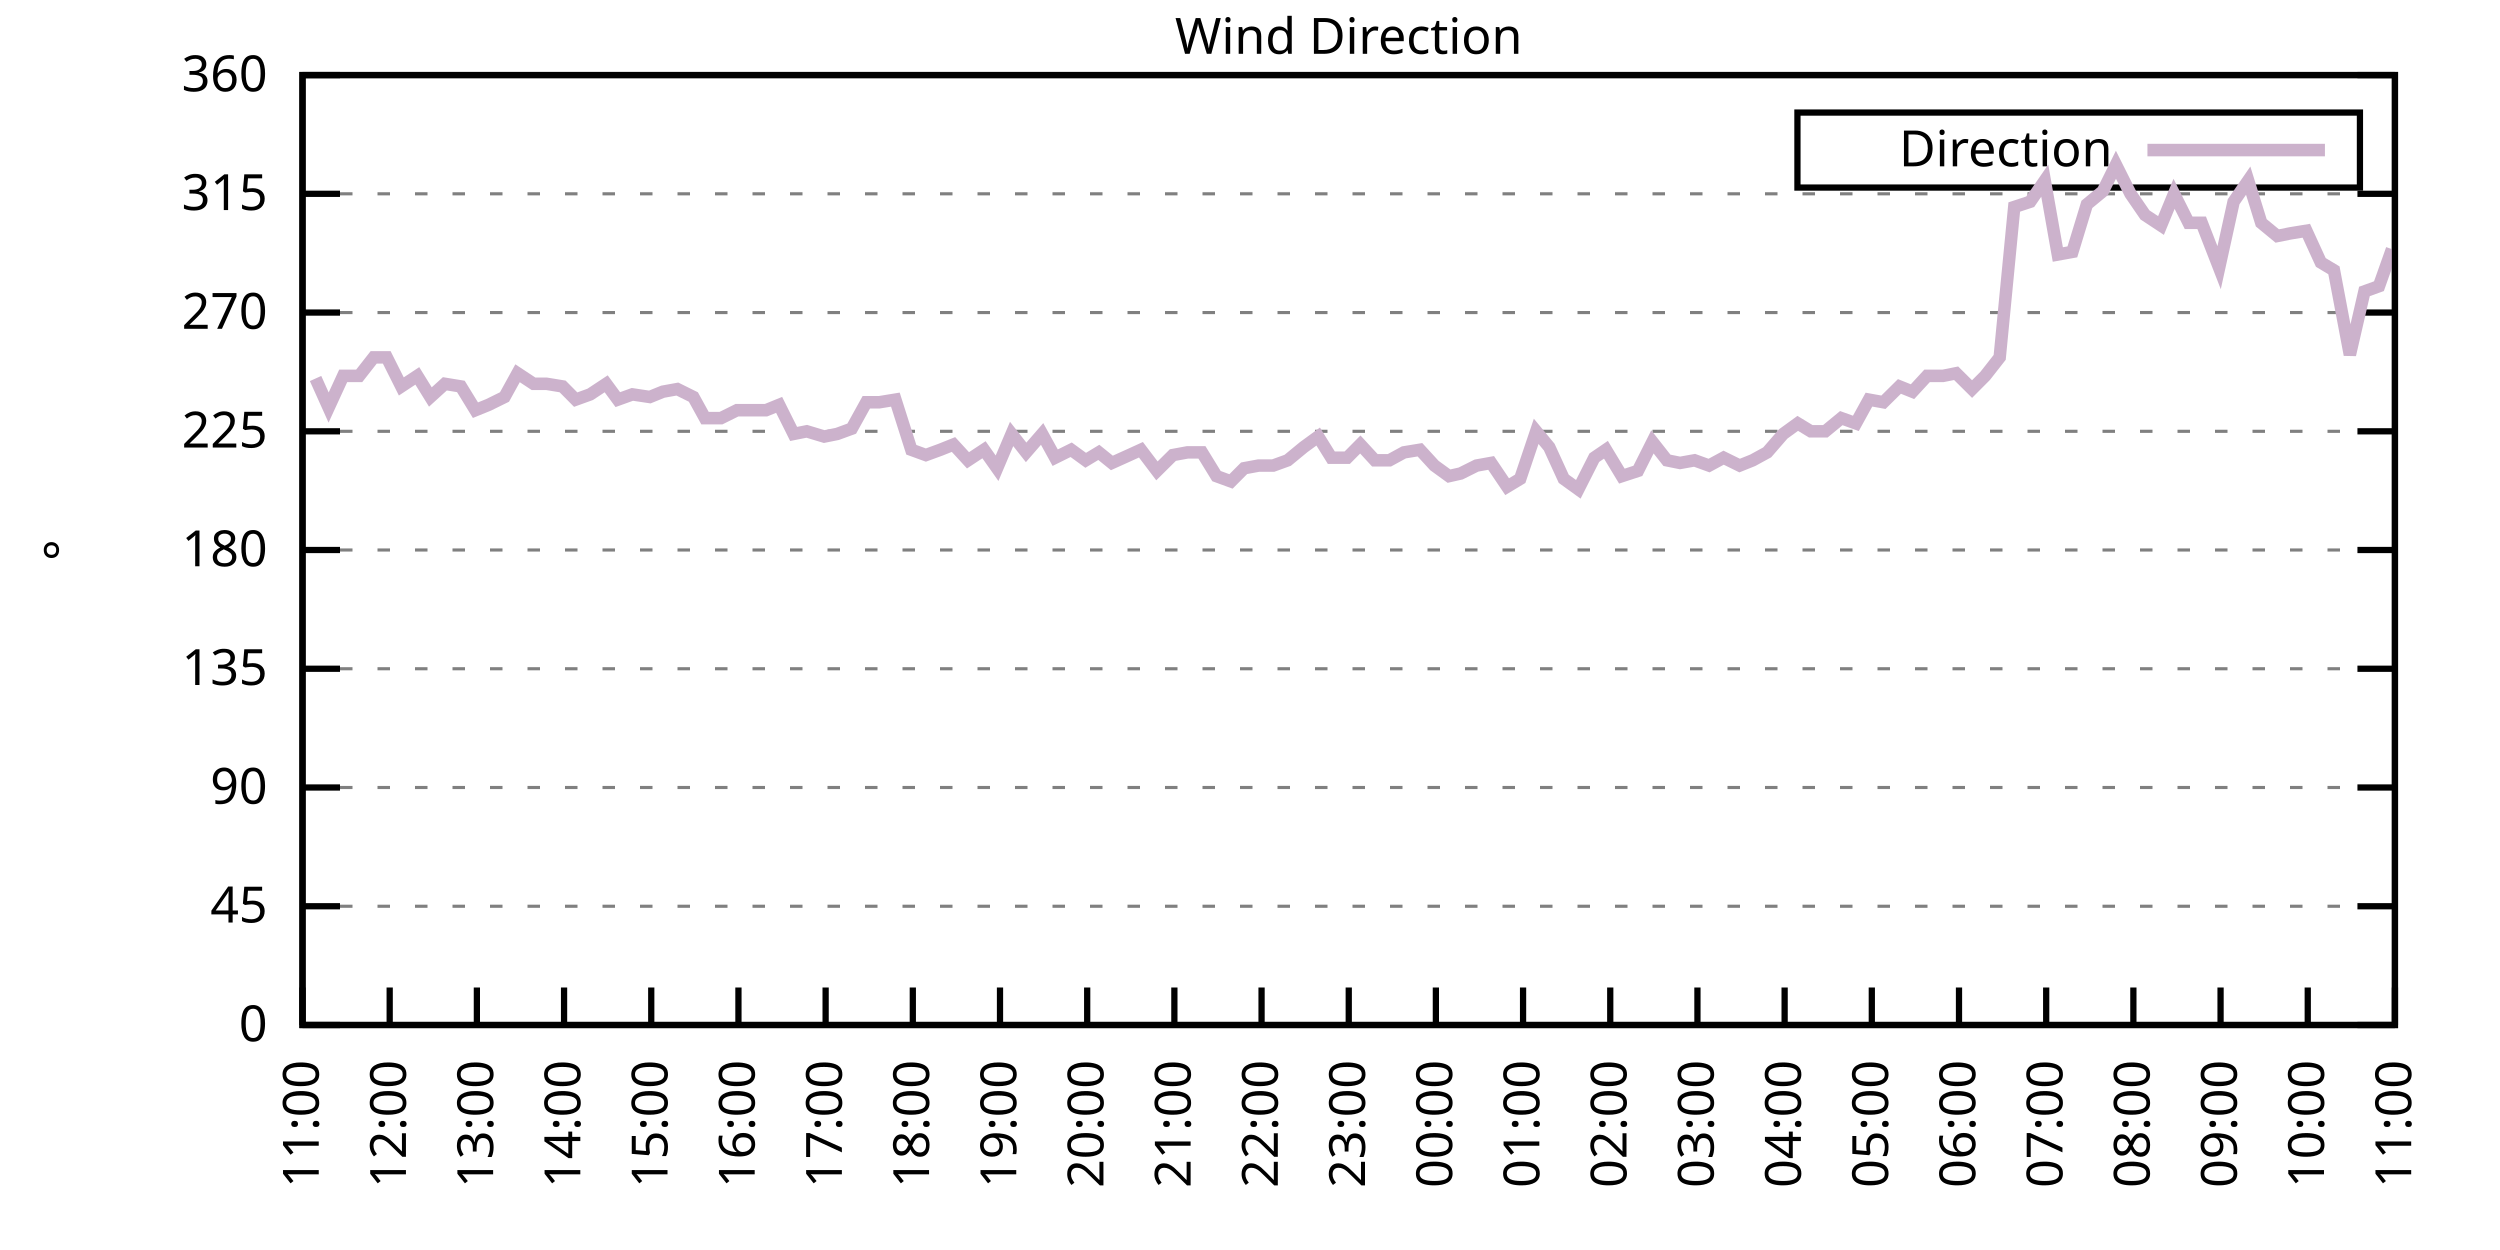
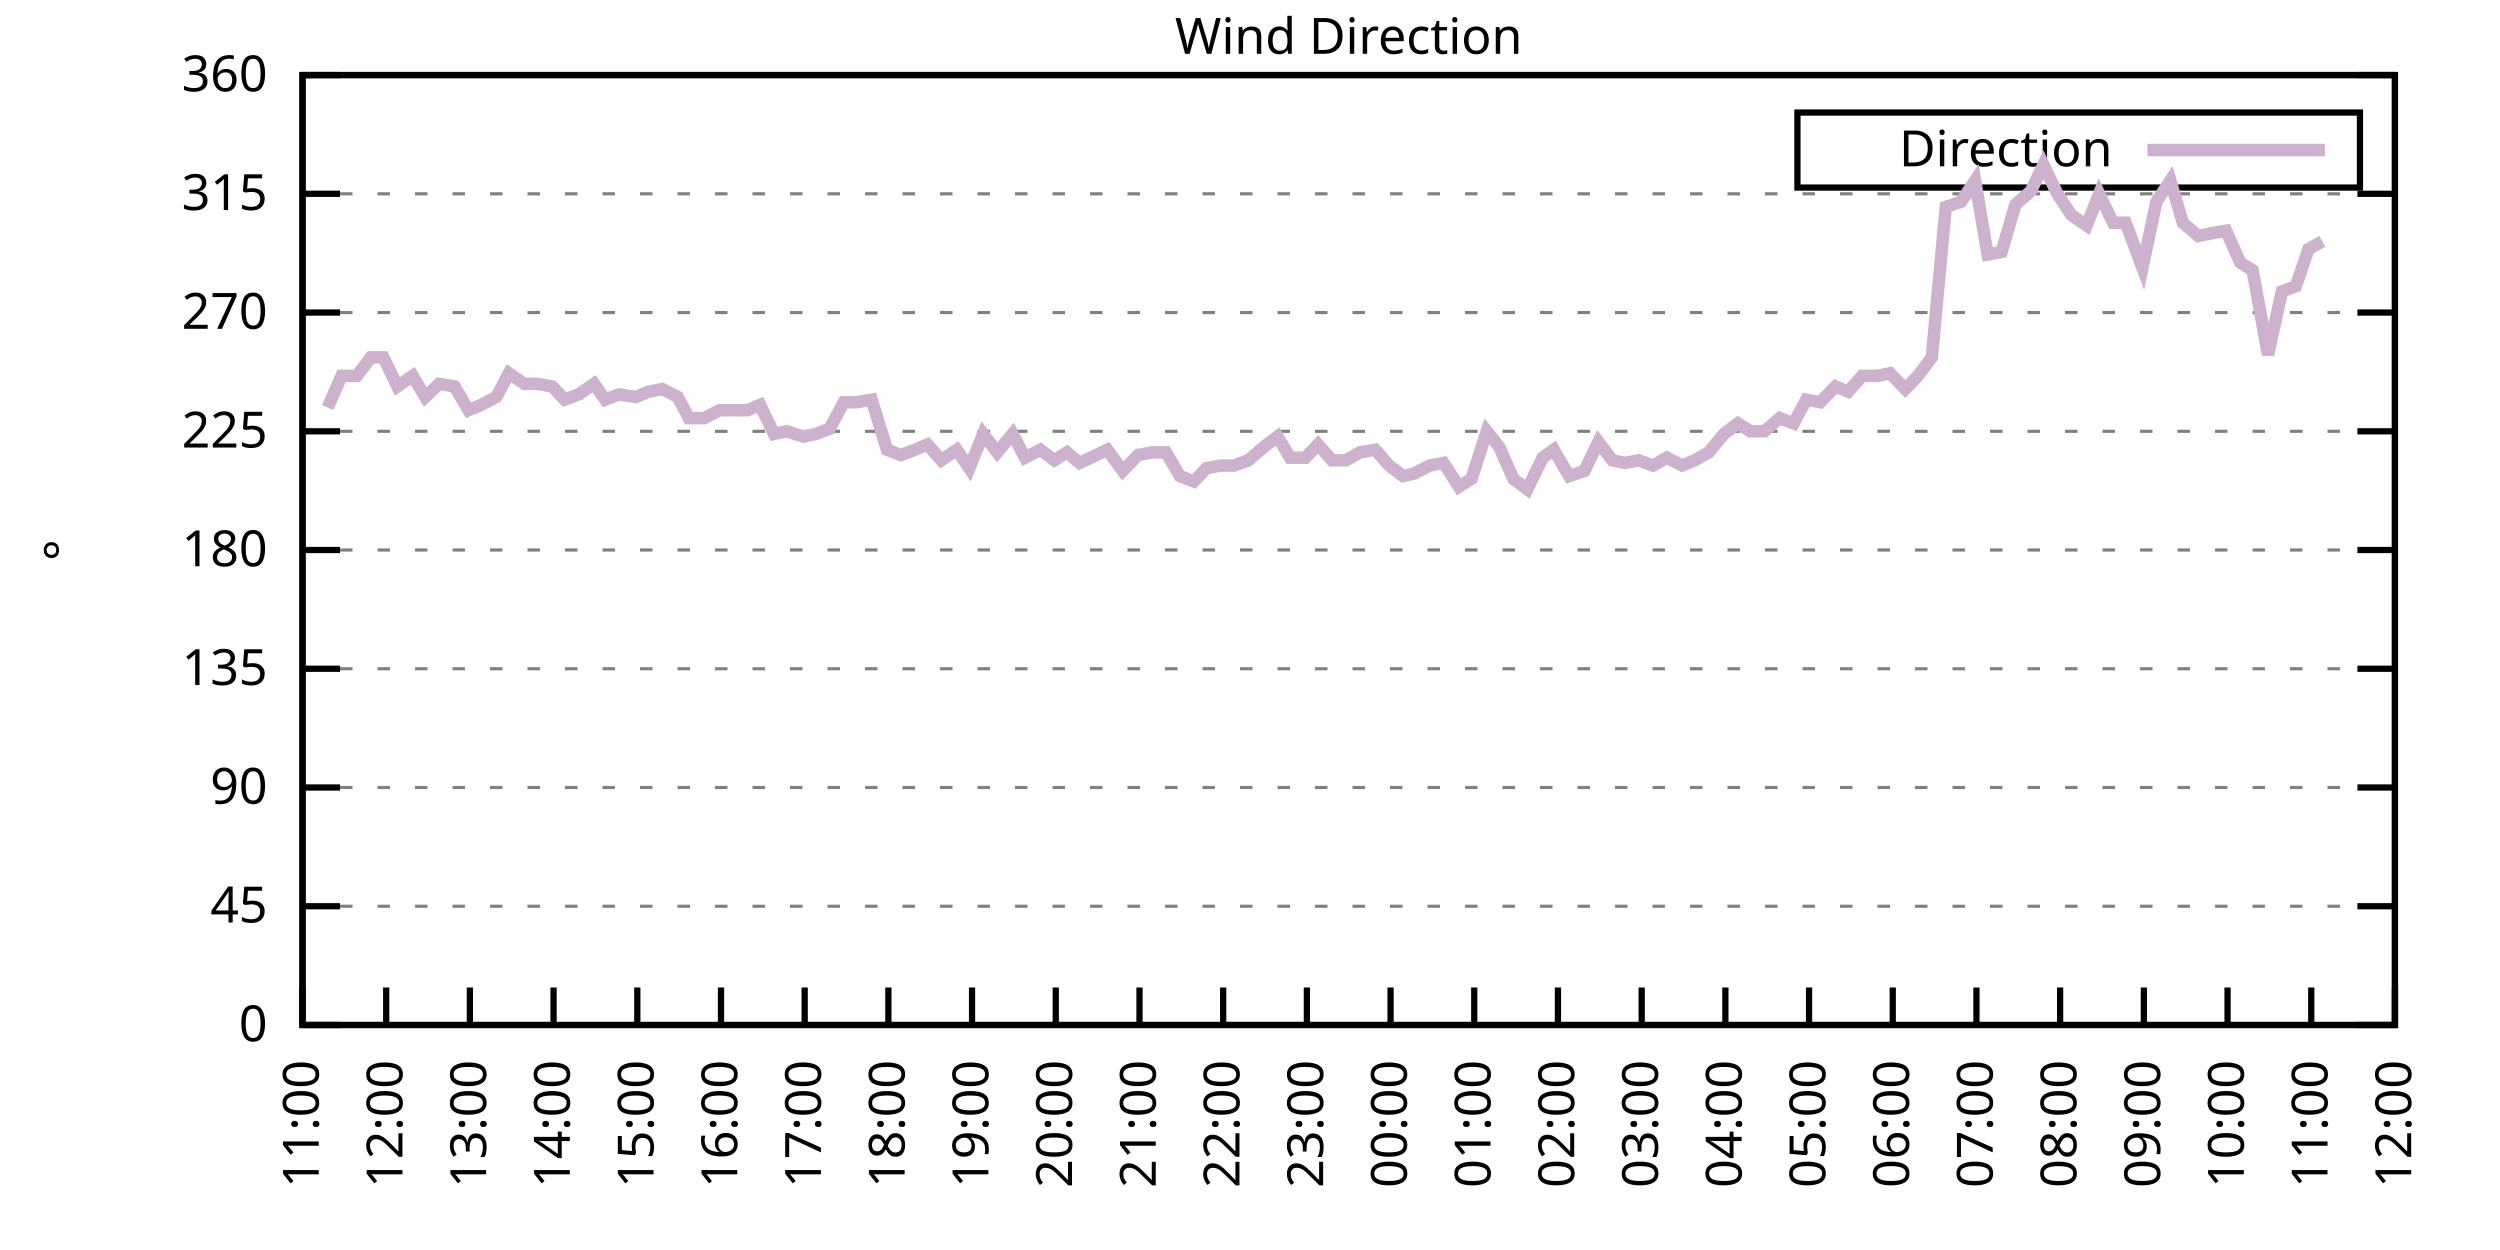
<svg xmlns="http://www.w3.org/2000/svg" xmlns:xlink="http://www.w3.org/1999/xlink" width="400" height="200" viewBox="0 0 400 200">
  <g id="gnuplot_canvas">
    <rect x="0" y="0" width="400" height="200" fill="none" />
    <defs>
      <circle id="gpDot" r="0.5" stroke-width="0.5" stroke="currentColor" />
      <path id="gpPt0" stroke-width="0.333" stroke="currentColor" d="M-1,0 h2 M0,-1 v2" />
      <path id="gpPt1" stroke-width="0.333" stroke="currentColor" d="M-1,-1 L1,1 M1,-1 L-1,1" />
      <path id="gpPt2" stroke-width="0.333" stroke="currentColor" d="M-1,0 L1,0 M0,-1 L0,1 M-1,-1 L1,1 M-1,1 L1,-1" />
      <rect id="gpPt3" stroke-width="0.333" stroke="currentColor" x="-1" y="-1" width="2" height="2" />
      <rect id="gpPt4" stroke-width="0.333" stroke="currentColor" fill="currentColor" x="-1" y="-1" width="2" height="2" />
      <circle id="gpPt5" stroke-width="0.333" stroke="currentColor" cx="0" cy="0" r="1" />
      <use xlink:href="#gpPt5" id="gpPt6" fill="currentColor" stroke="none" />
      <path id="gpPt7" stroke-width="0.333" stroke="currentColor" d="M0,-1.33 L-1.33,0.67 L1.33,0.67 z" />
      <use xlink:href="#gpPt7" id="gpPt8" fill="currentColor" stroke="none" />
      <use xlink:href="#gpPt7" id="gpPt9" stroke="currentColor" transform="rotate(180)" />
      <use xlink:href="#gpPt9" id="gpPt10" fill="currentColor" stroke="none" />
      <use xlink:href="#gpPt3" id="gpPt11" stroke="currentColor" transform="rotate(45)" />
      <use xlink:href="#gpPt11" id="gpPt12" fill="currentColor" stroke="none" />
      <path id="gpPt13" stroke-width="0.333" stroke="currentColor" d="M0,1.330 L1.265,0.411 L0.782,-1.067 L-0.782,-1.076 L-1.265,0.411 z" />
      <use xlink:href="#gpPt13" id="gpPt14" fill="currentColor" stroke="none" />
      <filter id="textbox" filterUnits="objectBoundingBox" x="0" y="0" height="1" width="1">
        <feFlood flood-color="white" flood-opacity="1" result="bgnd" />
        <feComposite in="SourceGraphic" in2="bgnd" operator="atop" />
      </filter>
      <filter id="greybox" filterUnits="objectBoundingBox" x="0" y="0" height="1" width="1">
        <feFlood flood-color="lightgrey" flood-opacity="1" result="grey" />
        <feComposite in="SourceGraphic" in2="grey" operator="atop" />
      </filter>
    </defs>
    <g fill="none" color="white" stroke="currentColor" stroke-width="1.00" stroke-linecap="butt" stroke-linejoin="miter">
</g>
    <g fill="none" color="black" stroke="currentColor" stroke-width="1.00" stroke-linecap="butt" stroke-linejoin="miter">
      <g stroke="none" shape-rendering="crispEdges">
        <polygon fill="rgb(255, 255, 255)" points="48.40,164.00 383.18,164.00 383.18,12.02 48.40,12.02 " />
      </g>
    </g>
    <g fill="none" color="black" stroke="currentColor" stroke-width="1.00" stroke-linecap="butt" stroke-linejoin="miter">
</g>
    <g fill="none" color="black" stroke="black" stroke-width="0.50" stroke-linecap="butt" stroke-linejoin="miter">
</g>
    <g fill="none" color="gray" stroke="currentColor" stroke-width="0.50" stroke-linecap="butt" stroke-linejoin="miter">
      <path stroke="gray" stroke-dasharray="2,4" class="gridline" d="M48.40,164.00 L383.19,164.00  " />
    </g>
    <g fill="none" color="gray" stroke="gray" stroke-width="1.00" stroke-linecap="butt" stroke-linejoin="miter">
</g>
    <g fill="none" color="black" stroke="currentColor" stroke-width="1.00" stroke-linecap="butt" stroke-linejoin="miter">
      <path stroke="black" d="M48.40,164.00 L54.40,164.00 M383.19,164.00 L377.19,164.00  " />
      <g transform="translate(42.80,166.60)" stroke="none" fill="black" font-family="Sans" font-size="8.00" text-anchor="end">
        <text>
          <tspan font-family="Sans"> 0</tspan>
        </text>
      </g>
    </g>
    <g fill="none" color="black" stroke="currentColor" stroke-width="1.00" stroke-linecap="butt" stroke-linejoin="miter">
</g>
    <g fill="none" color="black" stroke="black" stroke-width="0.50" stroke-linecap="butt" stroke-linejoin="miter">
</g>
    <g fill="none" color="gray" stroke="currentColor" stroke-width="0.50" stroke-linecap="butt" stroke-linejoin="miter">
      <path stroke="gray" stroke-dasharray="2,4" class="gridline" d="M48.40,145.00 L383.19,145.00  " />
    </g>
    <g fill="none" color="gray" stroke="gray" stroke-width="1.00" stroke-linecap="butt" stroke-linejoin="miter">
</g>
    <g fill="none" color="black" stroke="currentColor" stroke-width="1.00" stroke-linecap="butt" stroke-linejoin="miter">
      <path stroke="black" d="M48.40,145.00 L54.40,145.00 M383.19,145.00 L377.19,145.00  " />
      <g transform="translate(42.80,147.60)" stroke="none" fill="black" font-family="Sans" font-size="8.00" text-anchor="end">
        <text>
          <tspan font-family="Sans"> 45</tspan>
        </text>
      </g>
    </g>
    <g fill="none" color="black" stroke="currentColor" stroke-width="1.00" stroke-linecap="butt" stroke-linejoin="miter">
</g>
    <g fill="none" color="black" stroke="black" stroke-width="0.50" stroke-linecap="butt" stroke-linejoin="miter">
</g>
    <g fill="none" color="gray" stroke="currentColor" stroke-width="0.50" stroke-linecap="butt" stroke-linejoin="miter">
      <path stroke="gray" stroke-dasharray="2,4" class="gridline" d="M48.40,126.00 L383.19,126.00  " />
    </g>
    <g fill="none" color="gray" stroke="gray" stroke-width="1.00" stroke-linecap="butt" stroke-linejoin="miter">
</g>
    <g fill="none" color="black" stroke="currentColor" stroke-width="1.00" stroke-linecap="butt" stroke-linejoin="miter">
      <path stroke="black" d="M48.40,126.00 L54.40,126.00 M383.19,126.00 L377.19,126.00  " />
      <g transform="translate(42.80,128.60)" stroke="none" fill="black" font-family="Sans" font-size="8.00" text-anchor="end">
        <text>
          <tspan font-family="Sans"> 90</tspan>
        </text>
      </g>
    </g>
    <g fill="none" color="black" stroke="currentColor" stroke-width="1.00" stroke-linecap="butt" stroke-linejoin="miter">
</g>
    <g fill="none" color="black" stroke="black" stroke-width="0.50" stroke-linecap="butt" stroke-linejoin="miter">
</g>
    <g fill="none" color="gray" stroke="currentColor" stroke-width="0.50" stroke-linecap="butt" stroke-linejoin="miter">
      <path stroke="gray" stroke-dasharray="2,4" class="gridline" d="M48.40,107.00 L383.19,107.00  " />
    </g>
    <g fill="none" color="gray" stroke="gray" stroke-width="1.00" stroke-linecap="butt" stroke-linejoin="miter">
</g>
    <g fill="none" color="black" stroke="currentColor" stroke-width="1.00" stroke-linecap="butt" stroke-linejoin="miter">
      <path stroke="black" d="M48.40,107.00 L54.40,107.00 M383.19,107.00 L377.19,107.00  " />
      <g transform="translate(42.80,109.60)" stroke="none" fill="black" font-family="Sans" font-size="8.00" text-anchor="end">
        <text>
          <tspan font-family="Sans"> 135</tspan>
        </text>
      </g>
    </g>
    <g fill="none" color="black" stroke="currentColor" stroke-width="1.00" stroke-linecap="butt" stroke-linejoin="miter">
</g>
    <g fill="none" color="black" stroke="black" stroke-width="0.50" stroke-linecap="butt" stroke-linejoin="miter">
</g>
    <g fill="none" color="gray" stroke="currentColor" stroke-width="0.50" stroke-linecap="butt" stroke-linejoin="miter">
      <path stroke="gray" stroke-dasharray="2,4" class="gridline" d="M48.40,88.00 L383.19,88.00  " />
    </g>
    <g fill="none" color="gray" stroke="gray" stroke-width="1.00" stroke-linecap="butt" stroke-linejoin="miter">
</g>
    <g fill="none" color="black" stroke="currentColor" stroke-width="1.00" stroke-linecap="butt" stroke-linejoin="miter">
      <path stroke="black" d="M48.40,88.00 L54.40,88.00 M383.19,88.00 L377.19,88.00  " />
      <g transform="translate(42.80,90.60)" stroke="none" fill="black" font-family="Sans" font-size="8.00" text-anchor="end">
        <text>
          <tspan font-family="Sans"> 180</tspan>
        </text>
      </g>
    </g>
    <g fill="none" color="black" stroke="currentColor" stroke-width="1.00" stroke-linecap="butt" stroke-linejoin="miter">
</g>
    <g fill="none" color="black" stroke="black" stroke-width="0.50" stroke-linecap="butt" stroke-linejoin="miter">
</g>
    <g fill="none" color="gray" stroke="currentColor" stroke-width="0.50" stroke-linecap="butt" stroke-linejoin="miter">
      <path stroke="gray" stroke-dasharray="2,4" class="gridline" d="M48.40,69.01 L383.19,69.01  " />
    </g>
    <g fill="none" color="gray" stroke="gray" stroke-width="1.00" stroke-linecap="butt" stroke-linejoin="miter">
</g>
    <g fill="none" color="black" stroke="currentColor" stroke-width="1.00" stroke-linecap="butt" stroke-linejoin="miter">
      <path stroke="black" d="M48.40,69.01 L54.40,69.01 M383.19,69.01 L377.19,69.01  " />
      <g transform="translate(42.80,71.61)" stroke="none" fill="black" font-family="Sans" font-size="8.00" text-anchor="end">
        <text>
          <tspan font-family="Sans"> 225</tspan>
        </text>
      </g>
    </g>
    <g fill="none" color="black" stroke="currentColor" stroke-width="1.00" stroke-linecap="butt" stroke-linejoin="miter">
</g>
    <g fill="none" color="black" stroke="black" stroke-width="0.50" stroke-linecap="butt" stroke-linejoin="miter">
</g>
    <g fill="none" color="gray" stroke="currentColor" stroke-width="0.50" stroke-linecap="butt" stroke-linejoin="miter">
      <path stroke="gray" stroke-dasharray="2,4" class="gridline" d="M48.40,50.01 L383.19,50.01  " />
    </g>
    <g fill="none" color="gray" stroke="gray" stroke-width="1.00" stroke-linecap="butt" stroke-linejoin="miter">
</g>
    <g fill="none" color="black" stroke="currentColor" stroke-width="1.00" stroke-linecap="butt" stroke-linejoin="miter">
      <path stroke="black" d="M48.40,50.01 L54.40,50.01 M383.19,50.01 L377.19,50.01  " />
      <g transform="translate(42.80,52.61)" stroke="none" fill="black" font-family="Sans" font-size="8.00" text-anchor="end">
        <text>
          <tspan font-family="Sans"> 270</tspan>
        </text>
      </g>
    </g>
    <g fill="none" color="black" stroke="currentColor" stroke-width="1.00" stroke-linecap="butt" stroke-linejoin="miter">
</g>
    <g fill="none" color="black" stroke="black" stroke-width="0.50" stroke-linecap="butt" stroke-linejoin="miter">
</g>
    <g fill="none" color="gray" stroke="currentColor" stroke-width="0.50" stroke-linecap="butt" stroke-linejoin="miter">
      <path stroke="gray" stroke-dasharray="2,4" class="gridline" d="M48.40,31.01 L383.19,31.01  " />
    </g>
    <g fill="none" color="gray" stroke="gray" stroke-width="1.00" stroke-linecap="butt" stroke-linejoin="miter">
</g>
    <g fill="none" color="black" stroke="currentColor" stroke-width="1.00" stroke-linecap="butt" stroke-linejoin="miter">
      <path stroke="black" d="M48.40,31.01 L54.40,31.01 M383.19,31.01 L377.19,31.01  " />
      <g transform="translate(42.80,33.61)" stroke="none" fill="black" font-family="Sans" font-size="8.00" text-anchor="end">
        <text>
          <tspan font-family="Sans"> 315</tspan>
        </text>
      </g>
    </g>
    <g fill="none" color="black" stroke="currentColor" stroke-width="1.00" stroke-linecap="butt" stroke-linejoin="miter">
</g>
    <g fill="none" color="black" stroke="black" stroke-width="0.50" stroke-linecap="butt" stroke-linejoin="miter">
</g>
    <g fill="none" color="gray" stroke="currentColor" stroke-width="0.50" stroke-linecap="butt" stroke-linejoin="miter">
      <path stroke="gray" stroke-dasharray="2,4" class="gridline" d="M48.40,12.01 L383.19,12.01  " />
    </g>
    <g fill="none" color="gray" stroke="gray" stroke-width="1.00" stroke-linecap="butt" stroke-linejoin="miter">
</g>
    <g fill="none" color="black" stroke="currentColor" stroke-width="1.00" stroke-linecap="butt" stroke-linejoin="miter">
      <path stroke="black" d="M48.40,12.01 L54.40,12.01 M383.19,12.01 L377.19,12.01  " />
      <g transform="translate(42.80,14.61)" stroke="none" fill="black" font-family="Sans" font-size="8.00" text-anchor="end">
        <text>
          <tspan font-family="Sans"> 360</tspan>
        </text>
      </g>
    </g>
    <g fill="none" color="black" stroke="currentColor" stroke-width="1.00" stroke-linecap="butt" stroke-linejoin="miter">
      <path stroke="black" d="M48.40,164.00 L48.40,158.00  " />
      <g transform="translate(51.00,169.60) rotate(270.00)" stroke="none" fill="black" font-family="Sans" font-size="8.00" text-anchor="end">
        <text>
          <tspan font-family="Sans">11:00</tspan>
        </text>
      </g>
    </g>
    <g fill="none" color="black" stroke="currentColor" stroke-width="1.00" stroke-linecap="butt" stroke-linejoin="miter">
-       <path stroke="black" d="M62.35,164.00 L62.35,158.00  " />
-       <g transform="translate(64.95,169.60) rotate(270.00)" stroke="none" fill="black" font-family="Sans" font-size="8.00" text-anchor="end">
+       <path stroke="black" d="M61.79,164.00 L61.79,158.00  " />
+       <g transform="translate(64.39,169.60) rotate(270.00)" stroke="none" fill="black" font-family="Sans" font-size="8.00" text-anchor="end">
        <text>
          <tspan font-family="Sans">12:00</tspan>
        </text>
      </g>
    </g>
    <g fill="none" color="black" stroke="currentColor" stroke-width="1.00" stroke-linecap="butt" stroke-linejoin="miter">
-       <path stroke="black" d="M76.30,164.00 L76.30,158.00  " />
-       <g transform="translate(78.90,169.60) rotate(270.00)" stroke="none" fill="black" font-family="Sans" font-size="8.00" text-anchor="end">
+       <path stroke="black" d="M75.18,164.00 L75.18,158.00  " />
+       <g transform="translate(77.78,169.60) rotate(270.00)" stroke="none" fill="black" font-family="Sans" font-size="8.00" text-anchor="end">
        <text>
          <tspan font-family="Sans">13:00</tspan>
        </text>
      </g>
    </g>
    <g fill="none" color="black" stroke="currentColor" stroke-width="1.00" stroke-linecap="butt" stroke-linejoin="miter">
-       <path stroke="black" d="M90.25,164.00 L90.25,158.00  " />
-       <g transform="translate(92.85,169.60) rotate(270.00)" stroke="none" fill="black" font-family="Sans" font-size="8.00" text-anchor="end">
+       <path stroke="black" d="M88.57,164.00 L88.57,158.00  " />
+       <g transform="translate(91.17,169.60) rotate(270.00)" stroke="none" fill="black" font-family="Sans" font-size="8.00" text-anchor="end">
        <text>
          <tspan font-family="Sans">14:00</tspan>
        </text>
      </g>
    </g>
    <g fill="none" color="black" stroke="currentColor" stroke-width="1.00" stroke-linecap="butt" stroke-linejoin="miter">
-       <path stroke="black" d="M104.20,164.00 L104.20,158.00  " />
-       <g transform="translate(106.80,169.60) rotate(270.00)" stroke="none" fill="black" font-family="Sans" font-size="8.00" text-anchor="end">
+       <path stroke="black" d="M101.97,164.00 L101.97,158.00  " />
+       <g transform="translate(104.57,169.60) rotate(270.00)" stroke="none" fill="black" font-family="Sans" font-size="8.00" text-anchor="end">
        <text>
          <tspan font-family="Sans">15:00</tspan>
        </text>
      </g>
    </g>
    <g fill="none" color="black" stroke="currentColor" stroke-width="1.00" stroke-linecap="butt" stroke-linejoin="miter">
-       <path stroke="black" d="M118.15,164.00 L118.15,158.00  " />
-       <g transform="translate(120.75,169.60) rotate(270.00)" stroke="none" fill="black" font-family="Sans" font-size="8.00" text-anchor="end">
+       <path stroke="black" d="M115.36,164.00 L115.36,158.00  " />
+       <g transform="translate(117.96,169.60) rotate(270.00)" stroke="none" fill="black" font-family="Sans" font-size="8.00" text-anchor="end">
        <text>
          <tspan font-family="Sans">16:00</tspan>
        </text>
      </g>
    </g>
    <g fill="none" color="black" stroke="currentColor" stroke-width="1.00" stroke-linecap="butt" stroke-linejoin="miter">
-       <path stroke="black" d="M132.10,164.00 L132.10,158.00  " />
-       <g transform="translate(134.70,169.60) rotate(270.00)" stroke="none" fill="black" font-family="Sans" font-size="8.00" text-anchor="end">
+       <path stroke="black" d="M128.75,164.00 L128.75,158.00  " />
+       <g transform="translate(131.35,169.60) rotate(270.00)" stroke="none" fill="black" font-family="Sans" font-size="8.00" text-anchor="end">
        <text>
          <tspan font-family="Sans">17:00</tspan>
        </text>
      </g>
    </g>
    <g fill="none" color="black" stroke="currentColor" stroke-width="1.00" stroke-linecap="butt" stroke-linejoin="miter">
-       <path stroke="black" d="M146.05,164.00 L146.05,158.00  " />
-       <g transform="translate(148.65,169.60) rotate(270.00)" stroke="none" fill="black" font-family="Sans" font-size="8.00" text-anchor="end">
+       <path stroke="black" d="M142.14,164.00 L142.14,158.00  " />
+       <g transform="translate(144.74,169.60) rotate(270.00)" stroke="none" fill="black" font-family="Sans" font-size="8.00" text-anchor="end">
        <text>
          <tspan font-family="Sans">18:00</tspan>
        </text>
      </g>
    </g>
    <g fill="none" color="black" stroke="currentColor" stroke-width="1.00" stroke-linecap="butt" stroke-linejoin="miter">
-       <path stroke="black" d="M160.00,164.00 L160.00,158.00  " />
-       <g transform="translate(162.60,169.60) rotate(270.00)" stroke="none" fill="black" font-family="Sans" font-size="8.00" text-anchor="end">
+       <path stroke="black" d="M155.53,164.00 L155.53,158.00  " />
+       <g transform="translate(158.13,169.60) rotate(270.00)" stroke="none" fill="black" font-family="Sans" font-size="8.00" text-anchor="end">
        <text>
          <tspan font-family="Sans">19:00</tspan>
        </text>
      </g>
    </g>
    <g fill="none" color="black" stroke="currentColor" stroke-width="1.00" stroke-linecap="butt" stroke-linejoin="miter">
-       <path stroke="black" d="M173.95,164.00 L173.95,158.00  " />
-       <g transform="translate(176.55,169.60) rotate(270.00)" stroke="none" fill="black" font-family="Sans" font-size="8.00" text-anchor="end">
+       <path stroke="black" d="M168.92,164.00 L168.92,158.00  " />
+       <g transform="translate(171.52,169.60) rotate(270.00)" stroke="none" fill="black" font-family="Sans" font-size="8.00" text-anchor="end">
        <text>
          <tspan font-family="Sans">20:00</tspan>
        </text>
      </g>
    </g>
    <g fill="none" color="black" stroke="currentColor" stroke-width="1.00" stroke-linecap="butt" stroke-linejoin="miter">
-       <path stroke="black" d="M187.90,164.00 L187.90,158.00  " />
-       <g transform="translate(190.50,169.60) rotate(270.00)" stroke="none" fill="black" font-family="Sans" font-size="8.00" text-anchor="end">
+       <path stroke="black" d="M182.32,164.00 L182.32,158.00  " />
+       <g transform="translate(184.92,169.60) rotate(270.00)" stroke="none" fill="black" font-family="Sans" font-size="8.00" text-anchor="end">
        <text>
          <tspan font-family="Sans">21:00</tspan>
        </text>
      </g>
    </g>
    <g fill="none" color="black" stroke="currentColor" stroke-width="1.00" stroke-linecap="butt" stroke-linejoin="miter">
-       <path stroke="black" d="M201.85,164.00 L201.85,158.00  " />
-       <g transform="translate(204.45,169.60) rotate(270.00)" stroke="none" fill="black" font-family="Sans" font-size="8.00" text-anchor="end">
+       <path stroke="black" d="M195.71,164.00 L195.71,158.00  " />
+       <g transform="translate(198.31,169.60) rotate(270.00)" stroke="none" fill="black" font-family="Sans" font-size="8.00" text-anchor="end">
        <text>
          <tspan font-family="Sans">22:00</tspan>
        </text>
      </g>
    </g>
    <g fill="none" color="black" stroke="currentColor" stroke-width="1.00" stroke-linecap="butt" stroke-linejoin="miter">
-       <path stroke="black" d="M215.80,164.00 L215.80,158.00  " />
-       <g transform="translate(218.40,169.60) rotate(270.00)" stroke="none" fill="black" font-family="Sans" font-size="8.00" text-anchor="end">
+       <path stroke="black" d="M209.10,164.00 L209.10,158.00  " />
+       <g transform="translate(211.70,169.60) rotate(270.00)" stroke="none" fill="black" font-family="Sans" font-size="8.00" text-anchor="end">
        <text>
          <tspan font-family="Sans">23:00</tspan>
        </text>
      </g>
    </g>
    <g fill="none" color="black" stroke="currentColor" stroke-width="1.00" stroke-linecap="butt" stroke-linejoin="miter">
-       <path stroke="black" d="M229.74,164.00 L229.74,158.00  " />
-       <g transform="translate(232.34,169.60) rotate(270.00)" stroke="none" fill="black" font-family="Sans" font-size="8.00" text-anchor="end">
+       <path stroke="black" d="M222.49,164.00 L222.49,158.00  " />
+       <g transform="translate(225.09,169.60) rotate(270.00)" stroke="none" fill="black" font-family="Sans" font-size="8.00" text-anchor="end">
        <text>
          <tspan font-family="Sans">00:00</tspan>
        </text>
      </g>
    </g>
    <g fill="none" color="black" stroke="currentColor" stroke-width="1.00" stroke-linecap="butt" stroke-linejoin="miter">
-       <path stroke="black" d="M243.69,164.00 L243.69,158.00  " />
-       <g transform="translate(246.29,169.60) rotate(270.00)" stroke="none" fill="black" font-family="Sans" font-size="8.00" text-anchor="end">
+       <path stroke="black" d="M235.88,164.00 L235.88,158.00  " />
+       <g transform="translate(238.48,169.60) rotate(270.00)" stroke="none" fill="black" font-family="Sans" font-size="8.00" text-anchor="end">
        <text>
          <tspan font-family="Sans">01:00</tspan>
        </text>
      </g>
    </g>
    <g fill="none" color="black" stroke="currentColor" stroke-width="1.00" stroke-linecap="butt" stroke-linejoin="miter">
-       <path stroke="black" d="M257.64,164.00 L257.64,158.00  " />
-       <g transform="translate(260.24,169.60) rotate(270.00)" stroke="none" fill="black" font-family="Sans" font-size="8.00" text-anchor="end">
+       <path stroke="black" d="M249.27,164.00 L249.27,158.00  " />
+       <g transform="translate(251.87,169.60) rotate(270.00)" stroke="none" fill="black" font-family="Sans" font-size="8.00" text-anchor="end">
        <text>
          <tspan font-family="Sans">02:00</tspan>
        </text>
      </g>
    </g>
    <g fill="none" color="black" stroke="currentColor" stroke-width="1.00" stroke-linecap="butt" stroke-linejoin="miter">
-       <path stroke="black" d="M271.59,164.00 L271.59,158.00  " />
-       <g transform="translate(274.19,169.60) rotate(270.00)" stroke="none" fill="black" font-family="Sans" font-size="8.00" text-anchor="end">
+       <path stroke="black" d="M262.67,164.00 L262.67,158.00  " />
+       <g transform="translate(265.27,169.60) rotate(270.00)" stroke="none" fill="black" font-family="Sans" font-size="8.00" text-anchor="end">
        <text>
          <tspan font-family="Sans">03:00</tspan>
        </text>
      </g>
    </g>
    <g fill="none" color="black" stroke="currentColor" stroke-width="1.00" stroke-linecap="butt" stroke-linejoin="miter">
-       <path stroke="black" d="M285.54,164.00 L285.54,158.00  " />
-       <g transform="translate(288.14,169.60) rotate(270.00)" stroke="none" fill="black" font-family="Sans" font-size="8.00" text-anchor="end">
+       <path stroke="black" d="M276.06,164.00 L276.06,158.00  " />
+       <g transform="translate(278.66,169.60) rotate(270.00)" stroke="none" fill="black" font-family="Sans" font-size="8.00" text-anchor="end">
        <text>
          <tspan font-family="Sans">04:00</tspan>
        </text>
      </g>
    </g>
    <g fill="none" color="black" stroke="currentColor" stroke-width="1.00" stroke-linecap="butt" stroke-linejoin="miter">
-       <path stroke="black" d="M299.49,164.00 L299.49,158.00  " />
-       <g transform="translate(302.09,169.60) rotate(270.00)" stroke="none" fill="black" font-family="Sans" font-size="8.00" text-anchor="end">
+       <path stroke="black" d="M289.45,164.00 L289.45,158.00  " />
+       <g transform="translate(292.05,169.60) rotate(270.00)" stroke="none" fill="black" font-family="Sans" font-size="8.00" text-anchor="end">
        <text>
          <tspan font-family="Sans">05:00</tspan>
        </text>
      </g>
    </g>
    <g fill="none" color="black" stroke="currentColor" stroke-width="1.00" stroke-linecap="butt" stroke-linejoin="miter">
-       <path stroke="black" d="M313.44,164.00 L313.44,158.00  " />
-       <g transform="translate(316.04,169.60) rotate(270.00)" stroke="none" fill="black" font-family="Sans" font-size="8.00" text-anchor="end">
+       <path stroke="black" d="M302.84,164.00 L302.84,158.00  " />
+       <g transform="translate(305.44,169.60) rotate(270.00)" stroke="none" fill="black" font-family="Sans" font-size="8.00" text-anchor="end">
        <text>
          <tspan font-family="Sans">06:00</tspan>
        </text>
      </g>
    </g>
    <g fill="none" color="black" stroke="currentColor" stroke-width="1.00" stroke-linecap="butt" stroke-linejoin="miter">
-       <path stroke="black" d="M327.39,164.00 L327.39,158.00  " />
-       <g transform="translate(329.99,169.60) rotate(270.00)" stroke="none" fill="black" font-family="Sans" font-size="8.00" text-anchor="end">
+       <path stroke="black" d="M316.23,164.00 L316.23,158.00  " />
+       <g transform="translate(318.83,169.60) rotate(270.00)" stroke="none" fill="black" font-family="Sans" font-size="8.00" text-anchor="end">
        <text>
          <tspan font-family="Sans">07:00</tspan>
        </text>
      </g>
    </g>
    <g fill="none" color="black" stroke="currentColor" stroke-width="1.00" stroke-linecap="butt" stroke-linejoin="miter">
-       <path stroke="black" d="M341.34,164.00 L341.34,158.00  " />
-       <g transform="translate(343.94,169.60) rotate(270.00)" stroke="none" fill="black" font-family="Sans" font-size="8.00" text-anchor="end">
+       <path stroke="black" d="M329.62,164.00 L329.62,158.00  " />
+       <g transform="translate(332.22,169.60) rotate(270.00)" stroke="none" fill="black" font-family="Sans" font-size="8.00" text-anchor="end">
        <text>
          <tspan font-family="Sans">08:00</tspan>
        </text>
      </g>
    </g>
    <g fill="none" color="black" stroke="currentColor" stroke-width="1.00" stroke-linecap="butt" stroke-linejoin="miter">
-       <path stroke="black" d="M355.29,164.00 L355.29,158.00  " />
-       <g transform="translate(357.89,169.60) rotate(270.00)" stroke="none" fill="black" font-family="Sans" font-size="8.00" text-anchor="end">
+       <path stroke="black" d="M343.02,164.00 L343.02,158.00  " />
+       <g transform="translate(345.62,169.60) rotate(270.00)" stroke="none" fill="black" font-family="Sans" font-size="8.00" text-anchor="end">
        <text>
          <tspan font-family="Sans">09:00</tspan>
        </text>
      </g>
    </g>
    <g fill="none" color="black" stroke="currentColor" stroke-width="1.00" stroke-linecap="butt" stroke-linejoin="miter">
-       <path stroke="black" d="M369.24,164.00 L369.24,158.00  " />
-       <g transform="translate(371.84,169.60) rotate(270.00)" stroke="none" fill="black" font-family="Sans" font-size="8.00" text-anchor="end">
+       <path stroke="black" d="M356.41,164.00 L356.41,158.00  " />
+       <g transform="translate(359.01,169.60) rotate(270.00)" stroke="none" fill="black" font-family="Sans" font-size="8.00" text-anchor="end">
        <text>
          <tspan font-family="Sans">10:00</tspan>
+         </text>
+       </g>
+     </g>
+     <g fill="none" color="black" stroke="currentColor" stroke-width="1.00" stroke-linecap="butt" stroke-linejoin="miter">
+       <path stroke="black" d="M369.80,164.00 L369.80,158.00  " />
+       <g transform="translate(372.40,169.60) rotate(270.00)" stroke="none" fill="black" font-family="Sans" font-size="8.00" text-anchor="end">
+         <text>
+           <tspan font-family="Sans">11:00</tspan>
        </text>
      </g>
    </g>
    <g fill="none" color="black" stroke="currentColor" stroke-width="1.00" stroke-linecap="butt" stroke-linejoin="miter">
      <path stroke="black" d="M383.19,164.00 L383.19,158.00  " />
      <g transform="translate(385.79,169.60) rotate(270.00)" stroke="none" fill="black" font-family="Sans" font-size="8.00" text-anchor="end">
        <text>
-           <tspan font-family="Sans">11:00</tspan>
+           <tspan font-family="Sans">12:00</tspan>
        </text>
      </g>
    </g>
    <g fill="none" color="black" stroke="currentColor" stroke-width="1.00" stroke-linecap="butt" stroke-linejoin="miter">
</g>
    <g fill="none" color="black" stroke="currentColor" stroke-width="1.00" stroke-linecap="butt" stroke-linejoin="miter">
      <path stroke="black" d="M48.40,12.01 L48.40,164.00 L383.19,164.00 L383.19,12.01 L48.40,12.01 Z  " />
    </g>
    <g fill="none" color="black" stroke="currentColor" stroke-width="1.00" stroke-linecap="butt" stroke-linejoin="miter">
</g>
    <g fill="none" color="black" stroke="currentColor" stroke-width="1.00" stroke-linecap="butt" stroke-linejoin="miter">
      <path stroke="black" d="M287.59,30.01 L287.59,18.01 L377.59,18.01 L377.59,30.01 L287.59,30.01 Z  " />
    </g>
    <g id="Wind_direction_plot_1">
      <g fill="none" color="white" stroke="black" stroke-width="2.00" stroke-linecap="butt" stroke-linejoin="miter">
</g>
      <g fill="none" color="black" stroke="currentColor" stroke-width="2.00" stroke-linecap="butt" stroke-linejoin="miter">
        <g transform="translate(337.99,26.61)" stroke="none" fill="black" font-family="Sans" font-size="8.00" text-anchor="end">
          <text>
            <tspan font-family="Sans">Direction</tspan>
          </text>
        </g>
      </g>
      <g fill="none" color="black" stroke="currentColor" stroke-width="2.00" stroke-linecap="butt" stroke-linejoin="miter">
-         <path stroke="rgb(204, 178, 204)" d="M343.59,24.01 L371.99,24.01 M50.49,60.56 L52.58,65.21 L54.91,60.14 L57.47,60.14 L59.79,57.18 L61.88,57.18   L64.21,61.83 L66.77,60.14 L68.86,63.52 L71.18,61.41 L73.74,61.83 L76.07,65.63 L78.16,64.78 L80.72,63.52   L82.81,59.72 L85.37,61.41 L87.46,61.41 L90.02,61.83 L92.11,63.94 L94.43,63.10 L96.99,61.41 L98.85,63.94   L101.18,63.10 L103.97,63.52 L106.06,62.67 L108.38,62.25 L110.94,63.52 L112.80,66.90 L115.36,66.90 L117.92,65.63   L120.01,65.63 L122.57,65.63 L124.66,64.78 L126.98,69.43 L129.08,69.01 L131.87,69.85 L133.96,69.43 L136.28,68.58   L138.61,64.36 L140.70,64.36 L143.26,63.94 L145.81,71.96 L148.14,72.81 L150.46,71.96 L152.56,71.12 L154.88,73.65   L157.44,71.96 L159.53,74.92 L161.86,69.43 L164.18,72.38 L166.74,69.43 L168.83,73.23 L171.39,71.96 L173.71,73.65   L175.81,72.38 L177.90,74.07 L180.69,72.81 L182.55,71.96 L185.11,75.34 L187.66,72.81 L189.99,72.38 L192.31,72.38   L194.64,76.18 L196.96,77.03 L199.06,74.92 L201.38,74.49 L203.71,74.49 L206.03,73.65 L208.59,71.54 L210.91,69.85   L213.01,73.23 L215.56,73.23 L217.65,71.12 L219.98,73.65 L222.30,73.65 L224.63,72.38 L227.19,71.96 L229.51,74.49   L231.84,76.18 L233.70,75.76 L236.25,74.49 L238.58,74.07 L241.14,77.87 L243.23,76.61 L245.79,69.01 L247.88,71.54   L250.20,76.61 L252.53,78.29 L255.09,73.23 L256.95,71.96 L259.50,76.18 L262.06,75.34 L264.39,70.70 L266.71,73.65   L268.80,74.07 L271.13,73.65 L273.45,74.49 L275.78,73.23 L278.34,74.49 L280.43,73.65 L282.75,72.38 L285.31,69.43   L287.64,67.74 L289.73,69.01 L292.05,69.01 L294.61,66.90 L296.94,67.74 L299.03,63.94 L301.35,64.36 L303.91,61.83   L306.00,62.67 L308.33,60.14 L310.88,60.14 L312.98,59.72 L315.53,62.25 L317.63,60.14 L319.95,57.18 L322.28,33.12   L324.83,32.28 L327.16,28.90 L329.25,40.72 L331.58,40.30 L333.90,32.70 L336.46,30.59 L338.55,26.36 L340.88,31.01   L343.20,34.39 L345.76,36.08 L347.85,31.01 L350.18,35.65 L352.27,35.65 L355.06,42.83 L357.38,32.28 L359.71,28.90   L361.80,35.65 L364.36,37.76 L366.45,37.34 L369.01,36.92 L371.33,41.99 L373.43,43.25 L375.98,56.76 L378.31,46.63   L380.63,45.79 L382.73,39.87  " />
+         <path stroke="rgb(204, 178, 204)" d="M343.59,24.01 L371.99,24.01 M52.42,65.21 L54.65,60.14 L57.10,60.14 L59.34,57.18 L61.35,57.18 L63.58,61.83   L66.03,60.14 L68.04,63.52 L70.27,61.41 L72.73,61.83 L74.96,65.63 L76.97,64.78 L79.42,63.52 L81.43,59.72   L83.89,61.41 L85.90,61.41 L88.35,61.83 L90.36,63.94 L92.59,63.10 L95.05,61.41 L96.83,63.94 L99.06,63.10   L101.74,63.52 L103.75,62.67 L105.98,62.25 L108.44,63.52 L110.22,66.90 L112.68,66.90 L115.13,65.63 L117.14,65.63   L119.60,65.63 L121.61,64.78 L123.84,69.43 L125.85,69.01 L128.53,69.85 L130.54,69.43 L132.77,68.58 L135.00,64.36   L137.01,64.36 L139.46,63.94 L141.92,71.96 L144.15,72.81 L146.38,71.96 L148.39,71.12 L150.62,73.65 L153.08,71.96   L155.09,74.92 L157.32,69.43 L159.55,72.38 L162.01,69.43 L164.01,73.23 L166.47,71.96 L168.70,73.65 L170.71,72.38   L172.72,74.07 L175.40,72.81 L177.18,71.96 L179.64,75.34 L182.09,72.81 L184.32,72.38 L186.56,72.38 L188.79,76.18   L191.02,77.03 L193.03,74.92 L195.26,74.49 L197.49,74.49 L199.73,73.65 L202.18,71.54 L204.41,69.85 L206.42,73.23   L208.88,73.23 L210.88,71.12 L213.12,73.65 L215.35,73.65 L217.58,72.38 L220.04,71.96 L222.27,74.49 L224.50,76.18   L226.29,75.76 L228.74,74.49 L230.97,74.07 L233.43,77.87 L235.44,76.61 L237.89,69.01 L239.90,71.54 L242.13,76.61   L244.36,78.29 L246.82,73.23 L248.60,71.96 L251.06,76.18 L253.51,75.34 L255.75,70.70 L257.98,73.65 L259.99,74.07   L262.22,73.65 L264.45,74.49 L266.68,73.23 L269.14,74.49 L271.15,73.65 L273.38,72.38 L275.83,69.43 L278.07,67.74   L280.07,69.01 L282.31,69.01 L284.76,66.90 L286.99,67.74 L289.00,63.94 L291.23,64.36 L293.69,61.83 L295.70,62.67   L297.93,60.14 L300.39,60.14 L302.39,59.72 L304.85,62.25 L306.86,60.14 L309.09,57.18 L311.32,33.12 L313.78,32.28   L316.01,28.90 L318.02,40.72 L320.25,40.30 L322.48,32.70 L324.94,30.59 L326.95,26.36 L329.18,31.01 L331.41,34.39   L333.86,36.08 L335.87,31.01 L338.10,35.65 L340.11,35.65 L342.79,42.83 L345.02,32.28 L347.26,28.90 L349.26,35.65   L351.72,37.76 L353.73,37.34 L356.18,36.92 L358.42,41.99 L360.42,43.25 L362.88,56.76 L365.11,46.63 L367.34,45.79   L369.35,39.87 L371.58,38.61  " />
      </g>
    </g>
    <g fill="none" color="black" stroke="currentColor" stroke-width="2.00" stroke-linecap="butt" stroke-linejoin="miter">
</g>
    <g fill="none" color="black" stroke="black" stroke-width="1.00" stroke-linecap="butt" stroke-linejoin="miter">
</g>
    <g fill="none" color="black" stroke="currentColor" stroke-width="1.00" stroke-linecap="butt" stroke-linejoin="miter">
      <path stroke="black" d="M48.40,12.01 L48.40,164.00 L383.19,164.00 L383.19,12.01 L48.40,12.01 Z  " />
      <g transform="translate(12.80,88.01) rotate(270.00)" stroke="none" fill="black" font-family="Sans" font-size="8.00" text-anchor="middle">
        <text>
          <tspan font-family="Sans">°</tspan>
        </text>
      </g>
    </g>
    <g fill="none" color="black" stroke="currentColor" stroke-width="1.00" stroke-linecap="butt" stroke-linejoin="miter">
</g>
    <g fill="none" color="black" stroke="currentColor" stroke-width="1.00" stroke-linecap="butt" stroke-linejoin="miter">
      <g transform="translate(215.79,8.61)" stroke="none" fill="black" font-family="Sans" font-size="8.00" text-anchor="middle">
        <text>
          <tspan font-family="Sans">Wind Direction</tspan>
        </text>
      </g>
    </g>
    <g fill="none" color="black" stroke="currentColor" stroke-width="1.00" stroke-linecap="butt" stroke-linejoin="miter">
</g>
  </g>
</svg>
